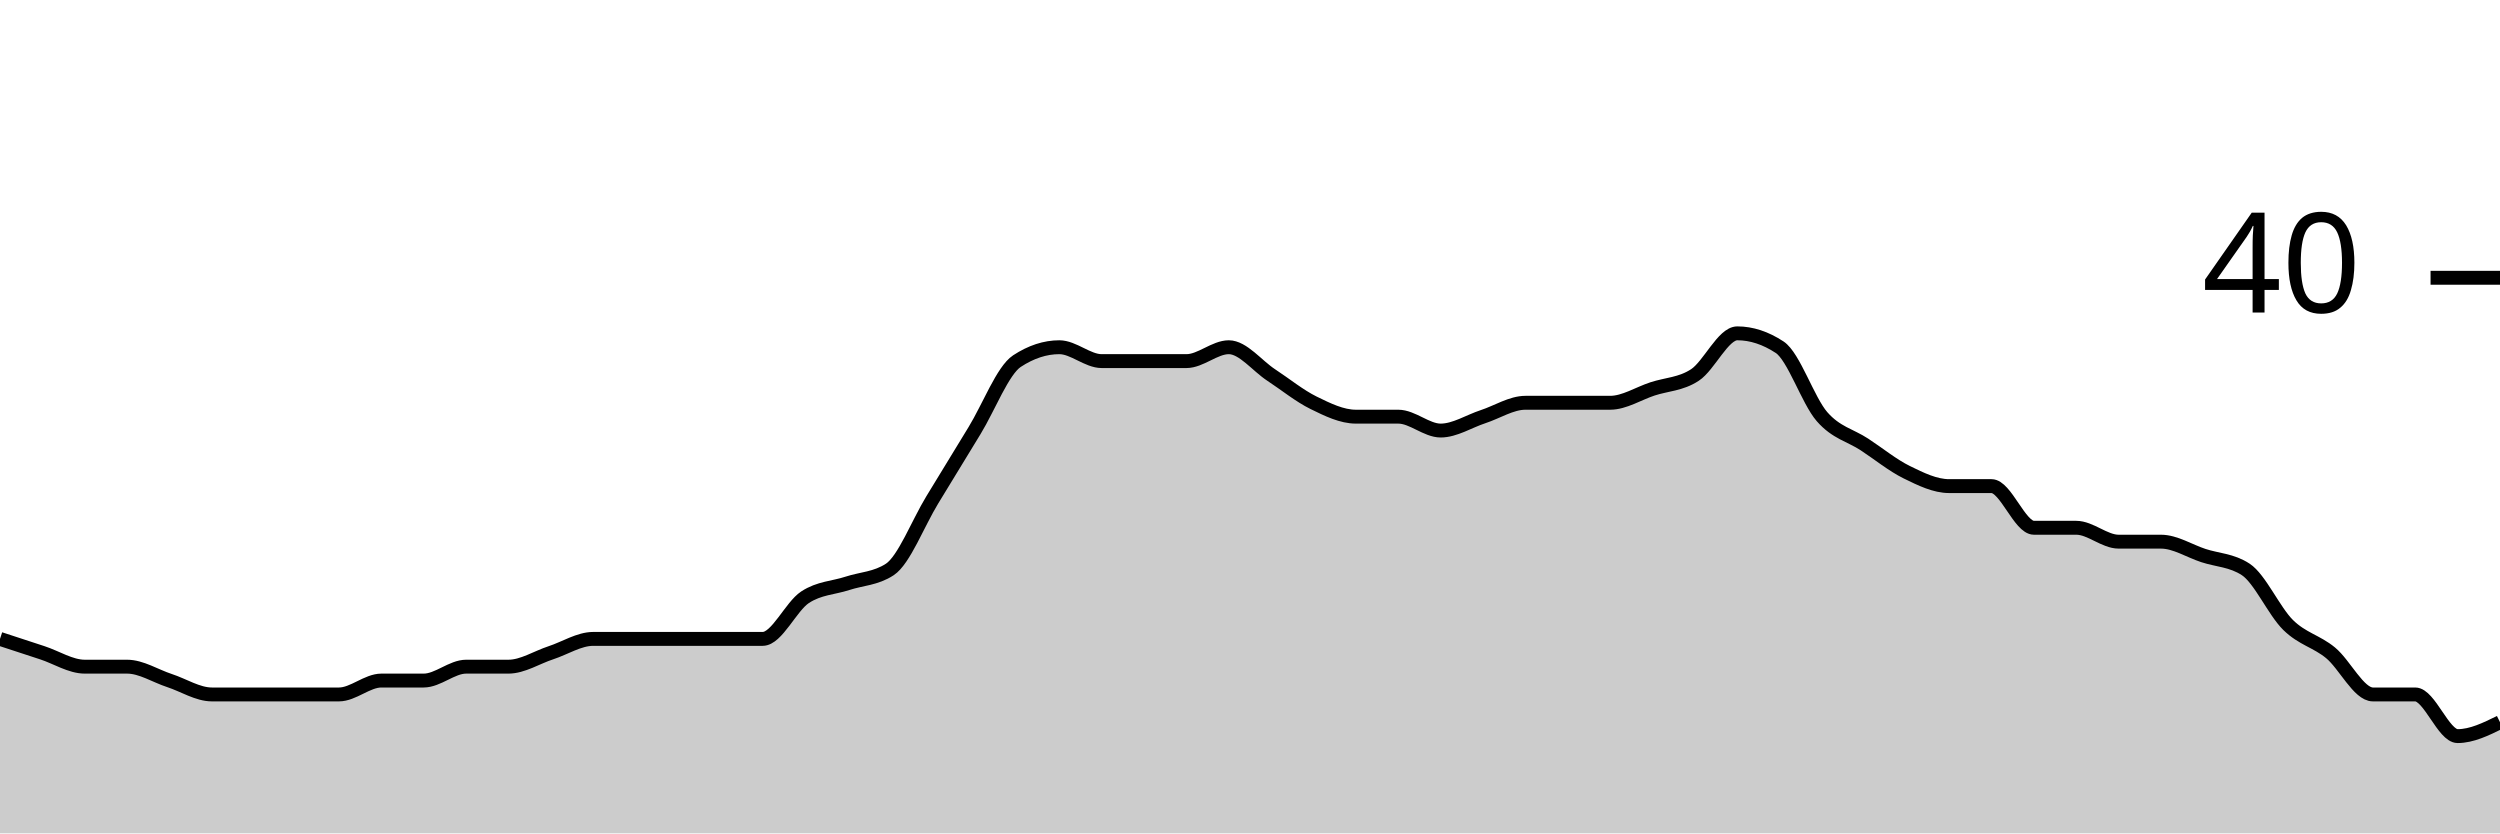
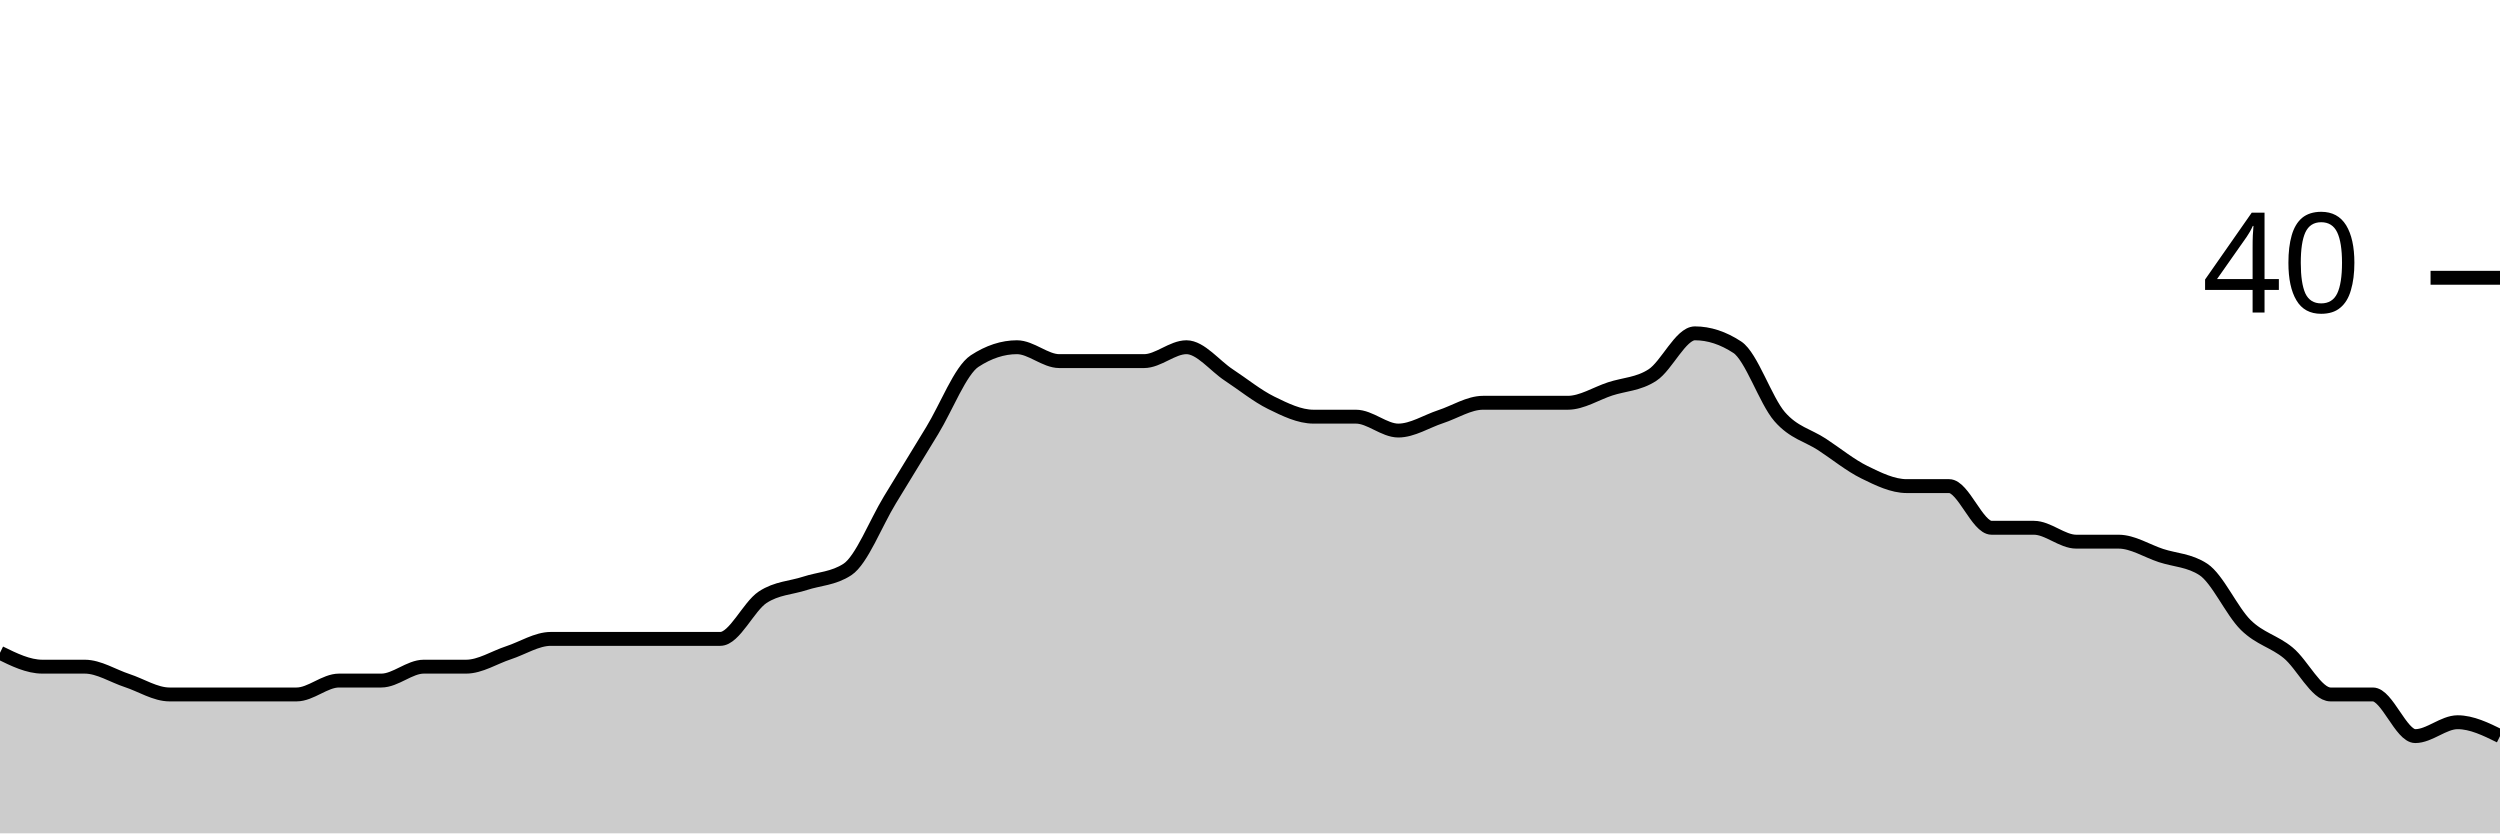
<svg xmlns="http://www.w3.org/2000/svg" viewBox="0 0 180 60">
  <g transform="translate(0,20)">
-     <path class="area" fill="rgba(0, 0, 0, 0.2)" d="M0,26C1.017,26.333,2.034,26.667,3.051,27C4.068,27.333,5.085,28,6.102,28C7.119,28,8.136,28,9.153,28C10.169,28,11.186,28.667,12.203,29C13.22,29.333,14.237,30,15.254,30C16.271,30,17.288,30,18.305,30C19.322,30,20.339,30,21.356,30C22.373,30,23.39,30,24.407,30C25.424,30,26.441,29,27.458,29C28.475,29,29.492,29,30.508,29C31.525,29,32.542,28,33.559,28C34.576,28,35.593,28,36.61,28C37.627,28,38.644,27.333,39.661,27C40.678,26.667,41.695,26,42.712,26C43.729,26,44.746,26,45.763,26C46.78,26,47.797,26,48.814,26C49.831,26,50.847,26,51.864,26C52.881,26,53.898,26,54.915,26C55.932,26,56.949,23.667,57.966,23C58.983,22.333,60,22.333,61.017,22C62.034,21.667,63.051,21.667,64.068,21C65.085,20.333,66.102,17.667,67.119,16C68.136,14.333,69.153,12.667,70.169,11C71.186,9.333,72.203,6.667,73.22,6C74.237,5.333,75.254,5,76.271,5C77.288,5,78.305,6,79.322,6C80.339,6,81.356,6,82.373,6C83.39,6,84.407,6,85.424,6C86.441,6,87.458,5,88.475,5C89.492,5,90.508,6.333,91.525,7C92.542,7.667,93.559,8.5,94.576,9C95.593,9.5,96.61,10,97.627,10C98.644,10,99.661,10,100.678,10C101.695,10,102.712,11,103.729,11C104.746,11,105.763,10.333,106.78,10C107.797,9.667,108.814,9,109.831,9C110.847,9,111.864,9,112.881,9C113.898,9,114.915,9,115.932,9C116.949,9,117.966,8.333,118.983,8C120,7.667,121.017,7.667,122.034,7C123.051,6.333,124.068,4,125.085,4C126.102,4,127.119,4.333,128.136,5C129.153,5.667,130.169,8.833,131.186,10C132.203,11.167,133.22,11.333,134.237,12C135.254,12.667,136.271,13.5,137.288,14C138.305,14.5,139.322,15,140.339,15C141.356,15,142.373,15,143.39,15C144.407,15,145.424,18,146.441,18C147.458,18,148.475,18,149.492,18C150.508,18,151.525,19,152.542,19C153.559,19,154.576,19,155.593,19C156.61,19,157.627,19.667,158.644,20C159.661,20.333,160.678,20.333,161.695,21C162.712,21.667,163.729,24,164.746,25C165.763,26,166.78,26.167,167.797,27C168.814,27.833,169.831,30,170.847,30C171.864,30,172.881,30,173.898,30C174.915,30,175.932,33,176.949,33C177.966,33,178.983,32.5,180,32L180,40C178.983,40,177.966,40,176.949,40C175.932,40,174.915,40,173.898,40C172.881,40,171.864,40,170.847,40C169.831,40,168.814,40,167.797,40C166.78,40,165.763,40,164.746,40C163.729,40,162.712,40,161.695,40C160.678,40,159.661,40,158.644,40C157.627,40,156.61,40,155.593,40C154.576,40,153.559,40,152.542,40C151.525,40,150.508,40,149.492,40C148.475,40,147.458,40,146.441,40C145.424,40,144.407,40,143.39,40C142.373,40,141.356,40,140.339,40C139.322,40,138.305,40,137.288,40C136.271,40,135.254,40,134.237,40C133.22,40,132.203,40,131.186,40C130.169,40,129.153,40,128.136,40C127.119,40,126.102,40,125.085,40C124.068,40,123.051,40,122.034,40C121.017,40,120,40,118.983,40C117.966,40,116.949,40,115.932,40C114.915,40,113.898,40,112.881,40C111.864,40,110.847,40,109.831,40C108.814,40,107.797,40,106.78,40C105.763,40,104.746,40,103.729,40C102.712,40,101.695,40,100.678,40C99.661,40,98.644,40,97.627,40C96.61,40,95.593,40,94.576,40C93.559,40,92.542,40,91.525,40C90.508,40,89.492,40,88.475,40C87.458,40,86.441,40,85.424,40C84.407,40,83.39,40,82.373,40C81.356,40,80.339,40,79.322,40C78.305,40,77.288,40,76.271,40C75.254,40,74.237,40,73.22,40C72.203,40,71.186,40,70.169,40C69.153,40,68.136,40,67.119,40C66.102,40,65.085,40,64.068,40C63.051,40,62.034,40,61.017,40C60,40,58.983,40,57.966,40C56.949,40,55.932,40,54.915,40C53.898,40,52.881,40,51.864,40C50.847,40,49.831,40,48.814,40C47.797,40,46.78,40,45.763,40C44.746,40,43.729,40,42.712,40C41.695,40,40.678,40,39.661,40C38.644,40,37.627,40,36.61,40C35.593,40,34.576,40,33.559,40C32.542,40,31.525,40,30.508,40C29.492,40,28.475,40,27.458,40C26.441,40,25.424,40,24.407,40C23.39,40,22.373,40,21.356,40C20.339,40,19.322,40,18.305,40C17.288,40,16.271,40,15.254,40C14.237,40,13.22,40,12.203,40C11.186,40,10.169,40,9.153,40C8.136,40,7.119,40,6.102,40C5.085,40,4.068,40,3.051,40C2.034,40,1.017,40,0,40Z" />
-     <path class="line" stroke="black" fill="none" d="M0,26C1.017,26.333,2.034,26.667,3.051,27C4.068,27.333,5.085,28,6.102,28C7.119,28,8.136,28,9.153,28C10.169,28,11.186,28.667,12.203,29C13.22,29.333,14.237,30,15.254,30C16.271,30,17.288,30,18.305,30C19.322,30,20.339,30,21.356,30C22.373,30,23.39,30,24.407,30C25.424,30,26.441,29,27.458,29C28.475,29,29.492,29,30.508,29C31.525,29,32.542,28,33.559,28C34.576,28,35.593,28,36.61,28C37.627,28,38.644,27.333,39.661,27C40.678,26.667,41.695,26,42.712,26C43.729,26,44.746,26,45.763,26C46.78,26,47.797,26,48.814,26C49.831,26,50.847,26,51.864,26C52.881,26,53.898,26,54.915,26C55.932,26,56.949,23.667,57.966,23C58.983,22.333,60,22.333,61.017,22C62.034,21.667,63.051,21.667,64.068,21C65.085,20.333,66.102,17.667,67.119,16C68.136,14.333,69.153,12.667,70.169,11C71.186,9.333,72.203,6.667,73.22,6C74.237,5.333,75.254,5,76.271,5C77.288,5,78.305,6,79.322,6C80.339,6,81.356,6,82.373,6C83.39,6,84.407,6,85.424,6C86.441,6,87.458,5,88.475,5C89.492,5,90.508,6.333,91.525,7C92.542,7.667,93.559,8.5,94.576,9C95.593,9.5,96.61,10,97.627,10C98.644,10,99.661,10,100.678,10C101.695,10,102.712,11,103.729,11C104.746,11,105.763,10.333,106.78,10C107.797,9.667,108.814,9,109.831,9C110.847,9,111.864,9,112.881,9C113.898,9,114.915,9,115.932,9C116.949,9,117.966,8.333,118.983,8C120,7.667,121.017,7.667,122.034,7C123.051,6.333,124.068,4,125.085,4C126.102,4,127.119,4.333,128.136,5C129.153,5.667,130.169,8.833,131.186,10C132.203,11.167,133.22,11.333,134.237,12C135.254,12.667,136.271,13.5,137.288,14C138.305,14.5,139.322,15,140.339,15C141.356,15,142.373,15,143.39,15C144.407,15,145.424,18,146.441,18C147.458,18,148.475,18,149.492,18C150.508,18,151.525,19,152.542,19C153.559,19,154.576,19,155.593,19C156.61,19,157.627,19.667,158.644,20C159.661,20.333,160.678,20.333,161.695,21C162.712,21.667,163.729,24,164.746,25C165.763,26,166.78,26.167,167.797,27C168.814,27.833,169.831,30,170.847,30C171.864,30,172.881,30,173.898,30C174.915,30,175.932,33,176.949,33C177.966,33,178.983,32.5,180,32" />
+     <path class="area" fill="rgba(0, 0, 0, 0.2)" d="M0,27C1.017,27.5,2.034,28,3.051,28C4.068,28,5.085,28,6.102,28C7.119,28,8.136,28.667,9.153,29C10.169,29.333,11.186,30,12.203,30C13.22,30,14.237,30,15.254,30C16.271,30,17.288,30,18.305,30C19.322,30,20.339,30,21.356,30C22.373,30,23.39,29,24.407,29C25.424,29,26.441,29,27.458,29C28.475,29,29.492,28,30.508,28C31.525,28,32.542,28,33.559,28C34.576,28,35.593,27.333,36.61,27C37.627,26.667,38.644,26,39.661,26C40.678,26,41.695,26,42.712,26C43.729,26,44.746,26,45.763,26C46.78,26,47.797,26,48.814,26C49.831,26,50.847,26,51.864,26C52.881,26,53.898,23.667,54.915,23C55.932,22.333,56.949,22.333,57.966,22C58.983,21.667,60,21.667,61.017,21C62.034,20.333,63.051,17.667,64.068,16C65.085,14.333,66.102,12.667,67.119,11C68.136,9.333,69.153,6.667,70.169,6C71.186,5.333,72.203,5,73.22,5C74.237,5,75.254,6,76.271,6C77.288,6,78.305,6,79.322,6C80.339,6,81.356,6,82.373,6C83.39,6,84.407,5,85.424,5C86.441,5,87.458,6.333,88.475,7C89.492,7.667,90.508,8.5,91.525,9C92.542,9.5,93.559,10,94.576,10C95.593,10,96.61,10,97.627,10C98.644,10,99.661,11,100.678,11C101.695,11,102.712,10.333,103.729,10C104.746,9.667,105.763,9,106.78,9C107.797,9,108.814,9,109.831,9C110.847,9,111.864,9,112.881,9C113.898,9,114.915,8.333,115.932,8C116.949,7.667,117.966,7.667,118.983,7C120,6.333,121.017,4,122.034,4C123.051,4,124.068,4.333,125.085,5C126.102,5.667,127.119,8.833,128.136,10C129.153,11.167,130.169,11.333,131.186,12C132.203,12.667,133.22,13.5,134.237,14C135.254,14.5,136.271,15,137.288,15C138.305,15,139.322,15,140.339,15C141.356,15,142.373,18,143.39,18C144.407,18,145.424,18,146.441,18C147.458,18,148.475,19,149.492,19C150.508,19,151.525,19,152.542,19C153.559,19,154.576,19.667,155.593,20C156.61,20.333,157.627,20.333,158.644,21C159.661,21.667,160.678,24,161.695,25C162.712,26,163.729,26.167,164.746,27C165.763,27.833,166.78,30,167.797,30C168.814,30,169.831,30,170.847,30C171.864,30,172.881,33,173.898,33C174.915,33,175.932,32,176.949,32C177.966,32,178.983,32.5,180,33L180,40C178.983,40,177.966,40,176.949,40C175.932,40,174.915,40,173.898,40C172.881,40,171.864,40,170.847,40C169.831,40,168.814,40,167.797,40C166.78,40,165.763,40,164.746,40C163.729,40,162.712,40,161.695,40C160.678,40,159.661,40,158.644,40C157.627,40,156.61,40,155.593,40C154.576,40,153.559,40,152.542,40C151.525,40,150.508,40,149.492,40C148.475,40,147.458,40,146.441,40C145.424,40,144.407,40,143.39,40C142.373,40,141.356,40,140.339,40C139.322,40,138.305,40,137.288,40C136.271,40,135.254,40,134.237,40C133.22,40,132.203,40,131.186,40C130.169,40,129.153,40,128.136,40C127.119,40,126.102,40,125.085,40C124.068,40,123.051,40,122.034,40C121.017,40,120,40,118.983,40C117.966,40,116.949,40,115.932,40C114.915,40,113.898,40,112.881,40C111.864,40,110.847,40,109.831,40C108.814,40,107.797,40,106.78,40C105.763,40,104.746,40,103.729,40C102.712,40,101.695,40,100.678,40C99.661,40,98.644,40,97.627,40C96.61,40,95.593,40,94.576,40C93.559,40,92.542,40,91.525,40C90.508,40,89.492,40,88.475,40C87.458,40,86.441,40,85.424,40C84.407,40,83.39,40,82.373,40C81.356,40,80.339,40,79.322,40C78.305,40,77.288,40,76.271,40C75.254,40,74.237,40,73.22,40C72.203,40,71.186,40,70.169,40C69.153,40,68.136,40,67.119,40C66.102,40,65.085,40,64.068,40C63.051,40,62.034,40,61.017,40C60,40,58.983,40,57.966,40C56.949,40,55.932,40,54.915,40C53.898,40,52.881,40,51.864,40C50.847,40,49.831,40,48.814,40C47.797,40,46.78,40,45.763,40C44.746,40,43.729,40,42.712,40C41.695,40,40.678,40,39.661,40C38.644,40,37.627,40,36.61,40C35.593,40,34.576,40,33.559,40C32.542,40,31.525,40,30.508,40C29.492,40,28.475,40,27.458,40C26.441,40,25.424,40,24.407,40C23.39,40,22.373,40,21.356,40C20.339,40,19.322,40,18.305,40C17.288,40,16.271,40,15.254,40C14.237,40,13.22,40,12.203,40C11.186,40,10.169,40,9.153,40C8.136,40,7.119,40,6.102,40C5.085,40,4.068,40,3.051,40C2.034,40,1.017,40,0,40Z" />
+     <path class="line" stroke="black" fill="none" d="M0,27C1.017,27.5,2.034,28,3.051,28C4.068,28,5.085,28,6.102,28C7.119,28,8.136,28.667,9.153,29C10.169,29.333,11.186,30,12.203,30C13.22,30,14.237,30,15.254,30C16.271,30,17.288,30,18.305,30C19.322,30,20.339,30,21.356,30C22.373,30,23.39,29,24.407,29C25.424,29,26.441,29,27.458,29C28.475,29,29.492,28,30.508,28C31.525,28,32.542,28,33.559,28C34.576,28,35.593,27.333,36.61,27C37.627,26.667,38.644,26,39.661,26C40.678,26,41.695,26,42.712,26C43.729,26,44.746,26,45.763,26C46.78,26,47.797,26,48.814,26C49.831,26,50.847,26,51.864,26C52.881,26,53.898,23.667,54.915,23C55.932,22.333,56.949,22.333,57.966,22C58.983,21.667,60,21.667,61.017,21C62.034,20.333,63.051,17.667,64.068,16C65.085,14.333,66.102,12.667,67.119,11C68.136,9.333,69.153,6.667,70.169,6C71.186,5.333,72.203,5,73.22,5C74.237,5,75.254,6,76.271,6C77.288,6,78.305,6,79.322,6C80.339,6,81.356,6,82.373,6C83.39,6,84.407,5,85.424,5C86.441,5,87.458,6.333,88.475,7C89.492,7.667,90.508,8.5,91.525,9C92.542,9.5,93.559,10,94.576,10C95.593,10,96.61,10,97.627,10C98.644,10,99.661,11,100.678,11C101.695,11,102.712,10.333,103.729,10C104.746,9.667,105.763,9,106.78,9C107.797,9,108.814,9,109.831,9C110.847,9,111.864,9,112.881,9C113.898,9,114.915,8.333,115.932,8C116.949,7.667,117.966,7.667,118.983,7C120,6.333,121.017,4,122.034,4C123.051,4,124.068,4.333,125.085,5C126.102,5.667,127.119,8.833,128.136,10C129.153,11.167,130.169,11.333,131.186,12C132.203,12.667,133.22,13.5,134.237,14C135.254,14.5,136.271,15,137.288,15C138.305,15,139.322,15,140.339,15C141.356,15,142.373,18,143.39,18C144.407,18,145.424,18,146.441,18C147.458,18,148.475,19,149.492,19C150.508,19,151.525,19,152.542,19C153.559,19,154.576,19.667,155.593,20C156.61,20.333,157.627,20.333,158.644,21C159.661,21.667,160.678,24,161.695,25C162.712,26,163.729,26.167,164.746,27C165.763,27.833,166.78,30,167.797,30C168.814,30,169.831,30,170.847,30C171.864,30,172.881,33,173.898,33C174.915,33,175.932,32,176.949,32C177.966,32,178.983,32.5,180,33" />
    <path class="axis-ceiling" stroke-width="1" stroke="black" fill="none" d="M175,0L180,0" />
    <text class="axis-ceiling-label" font-family="sans-serif" text-anchor="end" font-size="10px" x="170" y="2.5">40</text>
  </g>
</svg>
